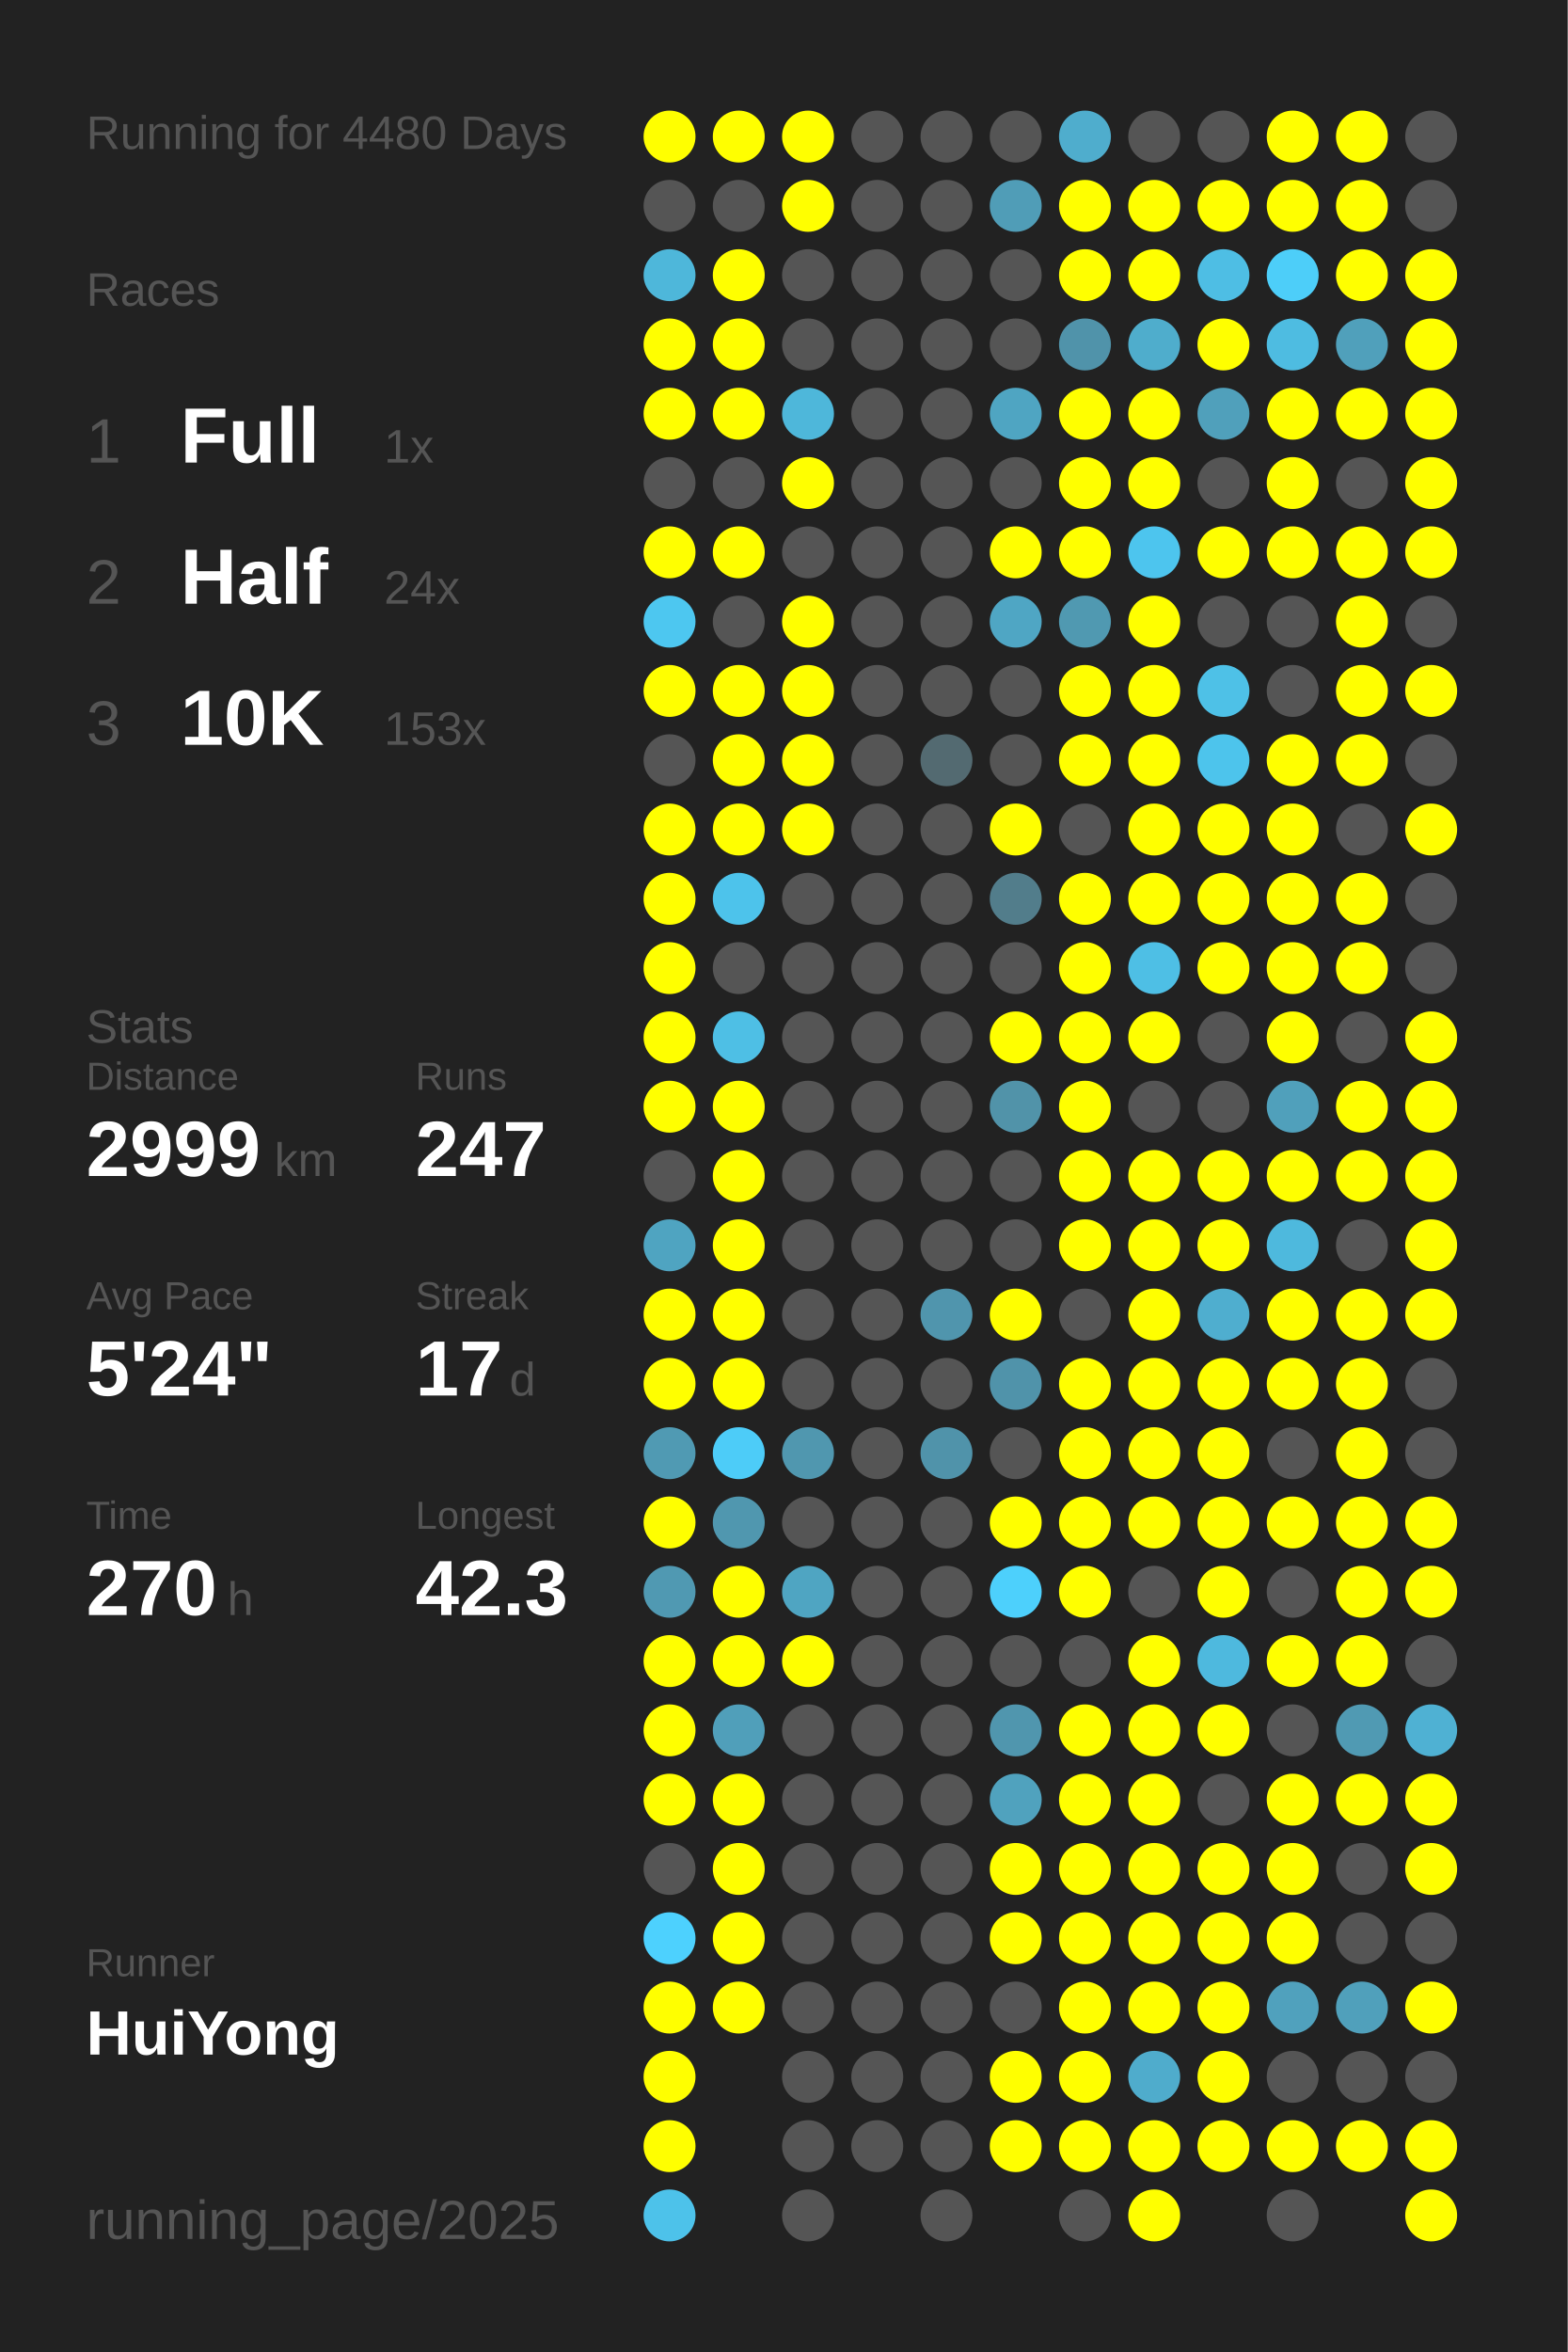
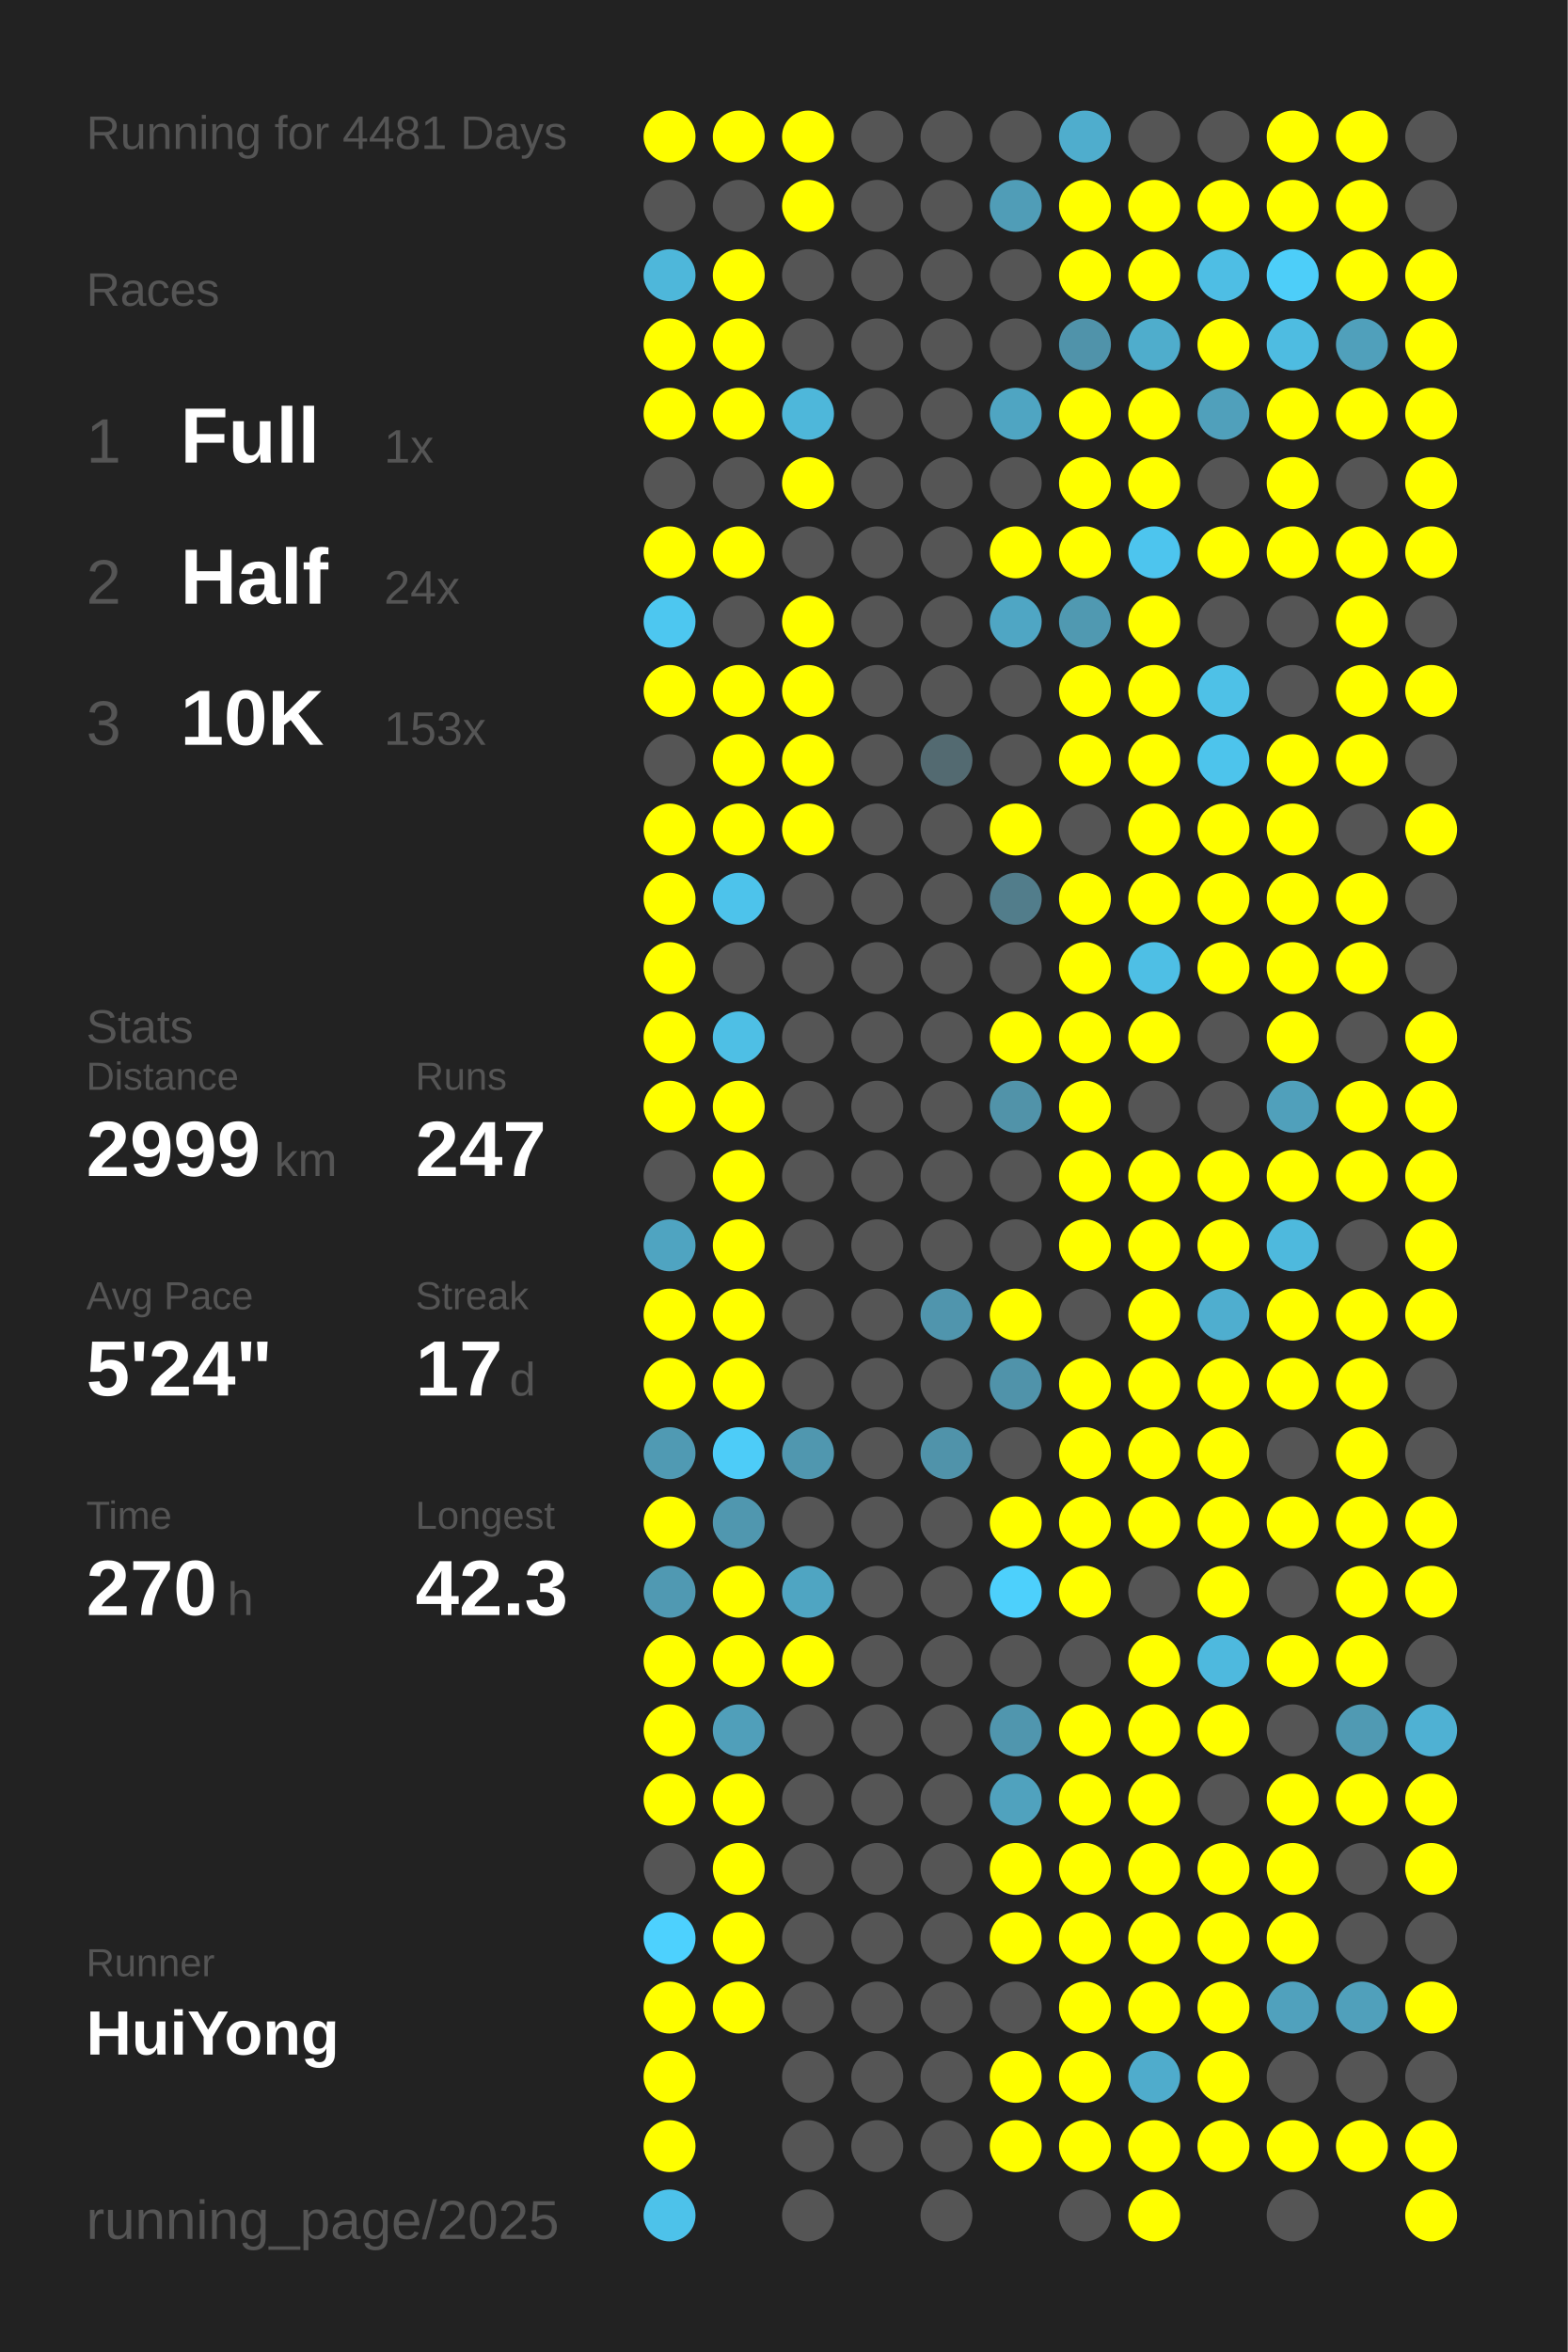
<svg xmlns="http://www.w3.org/2000/svg" baseProfile="full" height="300mm" version="1.1" viewBox="0,0,200,300" width="200mm">
  <defs />
  <rect fill="#222222" height="300" width="200" x="0" y="0" />
-   <text fill="#555555" style="font-size:6px; font-family:Arial;" x="11" y="19">Running for 4480 Days</text>
+   <text fill="#555555" style="font-size:6px; font-family:Arial;" x="11" y="19">Running for 4481 Days</text>
  <text fill="#555555" style="font-size:6px; font-family:Arial;" x="11" y="39">Races</text>
  <text fill="#555555" style="font-size:8px; font-family:Arial;" x="11" y="59">1</text>
  <text fill="#FFFFFF" style="font-size:10px; font-family:Arial; font-weight:bold;" x="23" y="59">Full</text>
  <text fill="#555555" style="font-size:6px; font-family:Arial;" x="49" y="59">1x</text>
  <text fill="#555555" style="font-size:8px; font-family:Arial;" x="11" y="77">2</text>
  <text fill="#FFFFFF" style="font-size:10px; font-family:Arial; font-weight:bold;" x="23" y="77">Half</text>
  <text fill="#555555" style="font-size:6px; font-family:Arial;" x="49" y="77">24x</text>
  <text fill="#555555" style="font-size:8px; font-family:Arial;" x="11" y="95">3</text>
  <text fill="#FFFFFF" style="font-size:10px; font-family:Arial; font-weight:bold;" x="23" y="95">10K</text>
  <text fill="#555555" style="font-size:6px; font-family:Arial;" x="49" y="95">153x</text>
  <text fill="#555555" style="font-size:6px; font-family:Arial;" x="11" y="133">Stats</text>
  <text fill="#555555" style="font-size:5px; font-family:Arial;" x="11" y="139">Distance</text>
  <text fill="#FFFFFF" style="font-size:10px; font-family:Arial; font-weight:bold;" x="11" y="150">2999</text>
  <text fill="#555555" style="font-size:6px; font-family:Arial;" x="35" y="150">km</text>
  <text fill="#555555" style="font-size:5px; font-family:Arial;" x="53" y="139">Runs</text>
  <text fill="#FFFFFF" style="font-size:10px; font-family:Arial; font-weight:bold;" x="53" y="150">247</text>
  <text fill="#555555" style="font-size:5px; font-family:Arial;" x="11" y="167">Avg Pace</text>
  <text fill="#FFFFFF" style="font-size:10px; font-family:Arial; font-weight:bold;" x="11" y="178">5'24"</text>
  <text fill="#555555" style="font-size:5px; font-family:Arial;" x="53" y="167">Streak</text>
  <text fill="#FFFFFF" style="font-size:10px; font-family:Arial; font-weight:bold;" x="53" y="178">17</text>
  <text fill="#555555" style="font-size:6px; font-family:Arial;" x="65" y="178">d</text>
  <text fill="#555555" style="font-size:5px; font-family:Arial;" x="11" y="195">Time</text>
  <text fill="#FFFFFF" style="font-size:10px; font-family:Arial; font-weight:bold;" x="11" y="206">270</text>
  <text fill="#555555" style="font-size:6px; font-family:Arial;" x="29" y="206">h</text>
  <text fill="#555555" style="font-size:5px; font-family:Arial;" x="53" y="195">Longest</text>
  <text fill="#FFFFFF" style="font-size:10px; font-family:Arial; font-weight:bold;" x="53" y="206">42.3</text>
  <text fill="#555555" style="font-size:5px; font-family:Arial;" x="11" y="252.065">Runner</text>
  <text fill="#FFFFFF" style="font-size:8px; font-family:Arial; font-weight:bold;" x="11" y="262.065">HuiYong</text>
  <text fill="#555555" style="font-size:7px; font-family:Arial;" x="11" y="285.581">running_page/2025</text>
  <circle cx="85.417" cy="17.419" fill="#FFFF00" r="3.312" />
  <circle cx="85.417" cy="26.258" fill="#555555" r="3.312" />
  <circle cx="85.417" cy="35.097" fill="#4eb7da" r="3.312" />
  <circle cx="85.417" cy="43.935" fill="#FFFF00" r="3.312" />
  <circle cx="85.417" cy="52.774" fill="#FFFF00" r="3.312" />
  <circle cx="85.417" cy="61.613" fill="#555555" r="3.312" />
  <circle cx="85.417" cy="70.452" fill="#FFFF00" r="3.312" />
  <circle cx="85.417" cy="79.29" fill="#4dc7f0" r="3.312" />
  <circle cx="85.417" cy="88.129" fill="#FFFF00" r="3.312" />
  <circle cx="85.417" cy="96.968" fill="#555555" r="3.312" />
  <circle cx="85.417" cy="105.806" fill="#FFFF00" r="3.312" />
  <circle cx="85.417" cy="114.645" fill="#FFFF00" r="3.312" />
  <circle cx="85.417" cy="123.484" fill="#FFFF00" r="3.312" />
  <circle cx="85.417" cy="132.323" fill="#FFFF00" r="3.312" />
  <circle cx="85.417" cy="141.161" fill="#FFFF00" r="3.312" />
  <circle cx="85.417" cy="150" fill="#555555" r="3.312" />
  <circle cx="85.417" cy="158.839" fill="#4fa4c1" r="3.312" />
  <circle cx="85.417" cy="167.677" fill="#FFFF00" r="3.312" />
  <circle cx="85.417" cy="176.516" fill="#FFFF00" r="3.312" />
  <circle cx="85.417" cy="185.355" fill="#509ab3" r="3.312" />
  <circle cx="85.417" cy="194.194" fill="#FFFF00" r="3.312" />
  <circle cx="85.417" cy="203.032" fill="#5099b2" r="3.312" />
  <circle cx="85.417" cy="211.871" fill="#FFFF00" r="3.312" />
  <circle cx="85.417" cy="220.71" fill="#FFFF00" r="3.312" />
  <circle cx="85.417" cy="229.548" fill="#FFFF00" r="3.312" />
  <circle cx="85.417" cy="238.387" fill="#555555" r="3.312" />
  <circle cx="85.417" cy="247.226" fill="#4dd1fe" r="3.312" />
  <circle cx="85.417" cy="256.065" fill="#FFFF00" r="3.312" />
  <circle cx="85.417" cy="264.903" fill="#FFFF00" r="3.312" />
  <circle cx="85.417" cy="273.742" fill="#FFFF00" r="3.312" />
  <circle cx="85.417" cy="282.581" fill="#4dc2ea" r="3.312" />
  <circle cx="94.25" cy="17.419" fill="#FFFF00" r="3.312" />
  <circle cx="94.25" cy="26.258" fill="#555555" r="3.312" />
  <circle cx="94.25" cy="35.097" fill="#FFFF00" r="3.312" />
  <circle cx="94.25" cy="43.935" fill="#FFFF00" r="3.312" />
  <circle cx="94.25" cy="52.774" fill="#FFFF00" r="3.312" />
  <circle cx="94.25" cy="61.613" fill="#555555" r="3.312" />
  <circle cx="94.25" cy="70.452" fill="#FFFF00" r="3.312" />
  <circle cx="94.25" cy="79.29" fill="#555555" r="3.312" />
  <circle cx="94.25" cy="88.129" fill="#FFFF00" r="3.312" />
  <circle cx="94.25" cy="96.968" fill="#FFFF00" r="3.312" />
  <circle cx="94.25" cy="105.806" fill="#FFFF00" r="3.312" />
  <circle cx="94.25" cy="114.645" fill="#4dc3eb" r="3.312" />
  <circle cx="94.25" cy="123.484" fill="#555555" r="3.312" />
  <circle cx="94.25" cy="132.323" fill="#4ebfe5" r="3.312" />
  <circle cx="94.25" cy="141.161" fill="#FFFF00" r="3.312" />
  <circle cx="94.25" cy="150" fill="#FFFF00" r="3.312" />
  <circle cx="94.25" cy="158.839" fill="#FFFF00" r="3.312" />
  <circle cx="94.25" cy="167.677" fill="#FFFF00" r="3.312" />
  <circle cx="94.25" cy="176.516" fill="#FFFF00" r="3.312" />
  <circle cx="94.25" cy="185.355" fill="#4dccf8" r="3.312" />
  <circle cx="94.25" cy="194.194" fill="#5097af" r="3.312" />
  <circle cx="94.25" cy="203.032" fill="#FFFF00" r="3.312" />
  <circle cx="94.25" cy="211.871" fill="#FFFF00" r="3.312" />
  <circle cx="94.25" cy="220.71" fill="#509fba" r="3.312" />
  <circle cx="94.25" cy="229.548" fill="#FFFF00" r="3.312" />
  <circle cx="94.25" cy="238.387" fill="#FFFF00" r="3.312" />
  <circle cx="94.25" cy="247.226" fill="#FFFF00" r="3.312" />
  <circle cx="94.25" cy="256.065" fill="#FFFF00" r="3.312" />
  <circle cx="103.083" cy="17.419" fill="#FFFF00" r="3.312" />
  <circle cx="103.083" cy="26.258" fill="#FFFF00" r="3.312" />
  <circle cx="103.083" cy="35.097" fill="#555555" r="3.312" />
  <circle cx="103.083" cy="43.935" fill="#555555" r="3.312" />
  <circle cx="103.083" cy="52.774" fill="#4eb7da" r="3.312" />
  <circle cx="103.083" cy="61.613" fill="#FFFF00" r="3.312" />
  <circle cx="103.083" cy="70.452" fill="#555555" r="3.312" />
  <circle cx="103.083" cy="79.29" fill="#FFFF00" r="3.312" />
  <circle cx="103.083" cy="88.129" fill="#FFFF00" r="3.312" />
  <circle cx="103.083" cy="96.968" fill="#FFFF00" r="3.312" />
  <circle cx="103.083" cy="105.806" fill="#FFFF00" r="3.312" />
  <circle cx="103.083" cy="114.645" fill="#555555" r="3.312" />
  <circle cx="103.083" cy="123.484" fill="#555555" r="3.312" />
  <circle cx="103.083" cy="132.323" fill="#555555" r="3.312" />
  <circle cx="103.083" cy="141.161" fill="#555555" r="3.312" />
  <circle cx="103.083" cy="150" fill="#555555" r="3.312" />
  <circle cx="103.083" cy="158.839" fill="#555555" r="3.312" />
  <circle cx="103.083" cy="167.677" fill="#555555" r="3.312" />
  <circle cx="103.083" cy="176.516" fill="#555555" r="3.312" />
  <circle cx="103.083" cy="185.355" fill="#5097af" r="3.312" />
  <circle cx="103.083" cy="194.194" fill="#555555" r="3.312" />
  <circle cx="103.083" cy="203.032" fill="#4fa5c2" r="3.312" />
  <circle cx="103.083" cy="211.871" fill="#FFFF00" r="3.312" />
  <circle cx="103.083" cy="220.71" fill="#555555" r="3.312" />
  <circle cx="103.083" cy="229.548" fill="#555555" r="3.312" />
  <circle cx="103.083" cy="238.387" fill="#555555" r="3.312" />
  <circle cx="103.083" cy="247.226" fill="#555555" r="3.312" />
  <circle cx="103.083" cy="256.065" fill="#555555" r="3.312" />
  <circle cx="103.083" cy="264.903" fill="#555555" r="3.312" />
  <circle cx="103.083" cy="273.742" fill="#555555" r="3.312" />
  <circle cx="103.083" cy="282.581" fill="#555555" r="3.312" />
  <circle cx="111.917" cy="17.419" fill="#555555" r="3.312" />
  <circle cx="111.917" cy="26.258" fill="#555555" r="3.312" />
  <circle cx="111.917" cy="35.097" fill="#555555" r="3.312" />
  <circle cx="111.917" cy="43.935" fill="#555555" r="3.312" />
  <circle cx="111.917" cy="52.774" fill="#555555" r="3.312" />
  <circle cx="111.917" cy="61.613" fill="#555555" r="3.312" />
  <circle cx="111.917" cy="70.452" fill="#555555" r="3.312" />
  <circle cx="111.917" cy="79.29" fill="#555555" r="3.312" />
  <circle cx="111.917" cy="88.129" fill="#555555" r="3.312" />
  <circle cx="111.917" cy="96.968" fill="#555555" r="3.312" />
  <circle cx="111.917" cy="105.806" fill="#555555" r="3.312" />
  <circle cx="111.917" cy="114.645" fill="#555555" r="3.312" />
  <circle cx="111.917" cy="123.484" fill="#555555" r="3.312" />
  <circle cx="111.917" cy="132.323" fill="#555555" r="3.312" />
  <circle cx="111.917" cy="141.161" fill="#555555" r="3.312" />
  <circle cx="111.917" cy="150" fill="#555555" r="3.312" />
  <circle cx="111.917" cy="158.839" fill="#555555" r="3.312" />
  <circle cx="111.917" cy="167.677" fill="#555555" r="3.312" />
  <circle cx="111.917" cy="176.516" fill="#555555" r="3.312" />
  <circle cx="111.917" cy="185.355" fill="#555555" r="3.312" />
  <circle cx="111.917" cy="194.194" fill="#555555" r="3.312" />
  <circle cx="111.917" cy="203.032" fill="#555555" r="3.312" />
  <circle cx="111.917" cy="211.871" fill="#555555" r="3.312" />
  <circle cx="111.917" cy="220.71" fill="#555555" r="3.312" />
  <circle cx="111.917" cy="229.548" fill="#555555" r="3.312" />
  <circle cx="111.917" cy="238.387" fill="#555555" r="3.312" />
  <circle cx="111.917" cy="247.226" fill="#555555" r="3.312" />
  <circle cx="111.917" cy="256.065" fill="#555555" r="3.312" />
  <circle cx="111.917" cy="264.903" fill="#555555" r="3.312" />
  <circle cx="111.917" cy="273.742" fill="#555555" r="3.312" />
  <circle cx="120.75" cy="17.419" fill="#555555" r="3.312" />
  <circle cx="120.75" cy="26.258" fill="#555555" r="3.312" />
  <circle cx="120.75" cy="35.097" fill="#555555" r="3.312" />
  <circle cx="120.75" cy="43.935" fill="#555555" r="3.312" />
  <circle cx="120.75" cy="52.774" fill="#555555" r="3.312" />
  <circle cx="120.75" cy="61.613" fill="#555555" r="3.312" />
  <circle cx="120.75" cy="70.452" fill="#555555" r="3.312" />
  <circle cx="120.75" cy="79.29" fill="#555555" r="3.312" />
  <circle cx="120.75" cy="88.129" fill="#555555" r="3.312" />
  <circle cx="120.75" cy="96.968" fill="#536a71" r="3.312" />
  <circle cx="120.75" cy="105.806" fill="#555555" r="3.312" />
  <circle cx="120.75" cy="114.645" fill="#555555" r="3.312" />
  <circle cx="120.75" cy="123.484" fill="#555555" r="3.312" />
  <circle cx="120.75" cy="132.323" fill="#555555" r="3.312" />
  <circle cx="120.75" cy="141.161" fill="#555555" r="3.312" />
  <circle cx="120.75" cy="150" fill="#555555" r="3.312" />
  <circle cx="120.75" cy="158.839" fill="#555555" r="3.312" />
  <circle cx="120.75" cy="167.677" fill="#5095ad" r="3.312" />
  <circle cx="120.75" cy="176.516" fill="#555555" r="3.312" />
  <circle cx="120.75" cy="185.355" fill="#5093aa" r="3.312" />
  <circle cx="120.75" cy="194.194" fill="#555555" r="3.312" />
  <circle cx="120.75" cy="203.032" fill="#555555" r="3.312" />
  <circle cx="120.75" cy="211.871" fill="#555555" r="3.312" />
  <circle cx="120.75" cy="220.71" fill="#555555" r="3.312" />
  <circle cx="120.75" cy="229.548" fill="#555555" r="3.312" />
  <circle cx="120.75" cy="238.387" fill="#555555" r="3.312" />
  <circle cx="120.75" cy="247.226" fill="#555555" r="3.312" />
  <circle cx="120.75" cy="256.065" fill="#555555" r="3.312" />
  <circle cx="120.75" cy="264.903" fill="#555555" r="3.312" />
  <circle cx="120.75" cy="273.742" fill="#555555" r="3.312" />
  <circle cx="120.75" cy="282.581" fill="#555555" r="3.312" />
  <circle cx="129.583" cy="17.419" fill="#555555" r="3.312" />
  <circle cx="129.583" cy="26.258" fill="#509db7" r="3.312" />
  <circle cx="129.583" cy="35.097" fill="#555555" r="3.312" />
  <circle cx="129.583" cy="43.935" fill="#555555" r="3.312" />
  <circle cx="129.583" cy="52.774" fill="#4fa5c2" r="3.312" />
  <circle cx="129.583" cy="61.613" fill="#555555" r="3.312" />
  <circle cx="129.583" cy="70.452" fill="#FFFF00" r="3.312" />
  <circle cx="129.583" cy="79.29" fill="#4fa6c4" r="3.312" />
  <circle cx="129.583" cy="88.129" fill="#555555" r="3.312" />
  <circle cx="129.583" cy="96.968" fill="#555555" r="3.312" />
  <circle cx="129.583" cy="105.806" fill="#FFFF00" r="3.312" />
  <circle cx="129.583" cy="114.645" fill="#527d8b" r="3.312" />
  <circle cx="129.583" cy="123.484" fill="#555555" r="3.312" />
  <circle cx="129.583" cy="132.323" fill="#FFFF00" r="3.312" />
  <circle cx="129.583" cy="141.161" fill="#5193a9" r="3.312" />
  <circle cx="129.583" cy="150" fill="#555555" r="3.312" />
  <circle cx="129.583" cy="158.839" fill="#555555" r="3.312" />
  <circle cx="129.583" cy="167.677" fill="#FFFF00" r="3.312" />
  <circle cx="129.583" cy="176.516" fill="#5093aa" r="3.312" />
  <circle cx="129.583" cy="185.355" fill="#555555" r="3.312" />
  <circle cx="129.583" cy="194.194" fill="#FFFF00" r="3.312" />
  <circle cx="129.583" cy="203.032" fill="#4dd0fc" r="3.312" />
  <circle cx="129.583" cy="211.871" fill="#555555" r="3.312" />
  <circle cx="129.583" cy="220.71" fill="#5096ae" r="3.312" />
  <circle cx="129.583" cy="229.548" fill="#50a2be" r="3.312" />
  <circle cx="129.583" cy="238.387" fill="#FFFF00" r="3.312" />
  <circle cx="129.583" cy="247.226" fill="#FFFF00" r="3.312" />
  <circle cx="129.583" cy="256.065" fill="#555555" r="3.312" />
  <circle cx="129.583" cy="264.903" fill="#FFFF00" r="3.312" />
  <circle cx="129.583" cy="273.742" fill="#FFFF00" r="3.312" />
  <circle cx="138.417" cy="17.419" fill="#4fadcd" r="3.312" />
  <circle cx="138.417" cy="26.258" fill="#FFFF00" r="3.312" />
  <circle cx="138.417" cy="35.097" fill="#FFFF00" r="3.312" />
  <circle cx="138.417" cy="43.935" fill="#5093aa" r="3.312" />
  <circle cx="138.417" cy="52.774" fill="#FFFF00" r="3.312" />
  <circle cx="138.417" cy="61.613" fill="#FFFF00" r="3.312" />
  <circle cx="138.417" cy="70.452" fill="#FFFF00" r="3.312" />
  <circle cx="138.417" cy="79.29" fill="#5099b1" r="3.312" />
  <circle cx="138.417" cy="88.129" fill="#FFFF00" r="3.312" />
  <circle cx="138.417" cy="96.968" fill="#FFFF00" r="3.312" />
  <circle cx="138.417" cy="105.806" fill="#555555" r="3.312" />
  <circle cx="138.417" cy="114.645" fill="#FFFF00" r="3.312" />
  <circle cx="138.417" cy="123.484" fill="#FFFF00" r="3.312" />
  <circle cx="138.417" cy="132.323" fill="#FFFF00" r="3.312" />
  <circle cx="138.417" cy="141.161" fill="#FFFF00" r="3.312" />
  <circle cx="138.417" cy="150" fill="#FFFF00" r="3.312" />
  <circle cx="138.417" cy="158.839" fill="#FFFF00" r="3.312" />
  <circle cx="138.417" cy="167.677" fill="#555555" r="3.312" />
  <circle cx="138.417" cy="176.516" fill="#FFFF00" r="3.312" />
  <circle cx="138.417" cy="185.355" fill="#FFFF00" r="3.312" />
  <circle cx="138.417" cy="194.194" fill="#FFFF00" r="3.312" />
  <circle cx="138.417" cy="203.032" fill="#FFFF00" r="3.312" />
  <circle cx="138.417" cy="211.871" fill="#555555" r="3.312" />
  <circle cx="138.417" cy="220.71" fill="#FFFF00" r="3.312" />
  <circle cx="138.417" cy="229.548" fill="#FFFF00" r="3.312" />
  <circle cx="138.417" cy="238.387" fill="#FFFF00" r="3.312" />
  <circle cx="138.417" cy="247.226" fill="#FFFF00" r="3.312" />
  <circle cx="138.417" cy="256.065" fill="#FFFF00" r="3.312" />
  <circle cx="138.417" cy="264.903" fill="#FFFF00" r="3.312" />
  <circle cx="138.417" cy="273.742" fill="#FFFF00" r="3.312" />
  <circle cx="138.417" cy="282.581" fill="#555555" r="3.312" />
  <circle cx="147.25" cy="17.419" fill="#555555" r="3.312" />
  <circle cx="147.25" cy="26.258" fill="#FFFF00" r="3.312" />
  <circle cx="147.25" cy="35.097" fill="#FFFF00" r="3.312" />
  <circle cx="147.25" cy="43.935" fill="#4fadcc" r="3.312" />
  <circle cx="147.25" cy="52.774" fill="#FFFF00" r="3.312" />
  <circle cx="147.25" cy="61.613" fill="#FFFF00" r="3.312" />
  <circle cx="147.25" cy="70.452" fill="#4dc5ee" r="3.312" />
  <circle cx="147.25" cy="79.29" fill="#FFFF00" r="3.312" />
  <circle cx="147.25" cy="88.129" fill="#FFFF00" r="3.312" />
  <circle cx="147.25" cy="96.968" fill="#FFFF00" r="3.312" />
  <circle cx="147.25" cy="105.806" fill="#FFFF00" r="3.312" />
  <circle cx="147.25" cy="114.645" fill="#FFFF00" r="3.312" />
  <circle cx="147.25" cy="123.484" fill="#4ebfe5" r="3.312" />
  <circle cx="147.25" cy="132.323" fill="#FFFF00" r="3.312" />
  <circle cx="147.25" cy="141.161" fill="#555555" r="3.312" />
  <circle cx="147.25" cy="150" fill="#FFFF00" r="3.312" />
  <circle cx="147.25" cy="158.839" fill="#FFFF00" r="3.312" />
  <circle cx="147.25" cy="167.677" fill="#FFFF00" r="3.312" />
  <circle cx="147.25" cy="176.516" fill="#FFFF00" r="3.312" />
  <circle cx="147.25" cy="185.355" fill="#FFFF00" r="3.312" />
  <circle cx="147.25" cy="194.194" fill="#FFFF00" r="3.312" />
  <circle cx="147.25" cy="203.032" fill="#555555" r="3.312" />
  <circle cx="147.25" cy="211.871" fill="#FFFF00" r="3.312" />
  <circle cx="147.25" cy="220.71" fill="#FFFF00" r="3.312" />
  <circle cx="147.25" cy="229.548" fill="#FFFF00" r="3.312" />
  <circle cx="147.25" cy="238.387" fill="#FFFF00" r="3.312" />
  <circle cx="147.25" cy="247.226" fill="#FFFF00" r="3.312" />
  <circle cx="147.25" cy="256.065" fill="#FFFF00" r="3.312" />
  <circle cx="147.25" cy="264.903" fill="#4faccc" r="3.312" />
  <circle cx="147.25" cy="273.742" fill="#FFFF00" r="3.312" />
  <circle cx="147.25" cy="282.581" fill="#FFFF00" r="3.312" />
  <circle cx="156.083" cy="17.419" fill="#555555" r="3.312" />
  <circle cx="156.083" cy="26.258" fill="#FFFF00" r="3.312" />
  <circle cx="156.083" cy="35.097" fill="#4ebee4" r="3.312" />
  <circle cx="156.083" cy="43.935" fill="#FFFF00" r="3.312" />
  <circle cx="156.083" cy="52.774" fill="#50a0bb" r="3.312" />
  <circle cx="156.083" cy="61.613" fill="#555555" r="3.312" />
  <circle cx="156.083" cy="70.452" fill="#FFFF00" r="3.312" />
  <circle cx="156.083" cy="79.29" fill="#555555" r="3.312" />
  <circle cx="156.083" cy="88.129" fill="#4ec1e7" r="3.312" />
  <circle cx="156.083" cy="96.968" fill="#4dc4ec" r="3.312" />
  <circle cx="156.083" cy="105.806" fill="#FFFF00" r="3.312" />
  <circle cx="156.083" cy="114.645" fill="#FFFF00" r="3.312" />
  <circle cx="156.083" cy="123.484" fill="#FFFF00" r="3.312" />
  <circle cx="156.083" cy="132.323" fill="#555555" r="3.312" />
  <circle cx="156.083" cy="141.161" fill="#555555" r="3.312" />
  <circle cx="156.083" cy="150" fill="#FFFF00" r="3.312" />
  <circle cx="156.083" cy="158.839" fill="#FFFF00" r="3.312" />
  <circle cx="156.083" cy="167.677" fill="#4faecf" r="3.312" />
  <circle cx="156.083" cy="176.516" fill="#FFFF00" r="3.312" />
  <circle cx="156.083" cy="185.355" fill="#FFFF00" r="3.312" />
  <circle cx="156.083" cy="194.194" fill="#FFFF00" r="3.312" />
  <circle cx="156.083" cy="203.032" fill="#FFFF00" r="3.312" />
  <circle cx="156.083" cy="211.871" fill="#4eb9de" r="3.312" />
  <circle cx="156.083" cy="220.71" fill="#FFFF00" r="3.312" />
  <circle cx="156.083" cy="229.548" fill="#555555" r="3.312" />
  <circle cx="156.083" cy="238.387" fill="#FFFF00" r="3.312" />
  <circle cx="156.083" cy="247.226" fill="#FFFF00" r="3.312" />
  <circle cx="156.083" cy="256.065" fill="#FFFF00" r="3.312" />
  <circle cx="156.083" cy="264.903" fill="#FFFF00" r="3.312" />
  <circle cx="156.083" cy="273.742" fill="#FFFF00" r="3.312" />
  <circle cx="164.917" cy="17.419" fill="#FFFF00" r="3.312" />
  <circle cx="164.917" cy="26.258" fill="#FFFF00" r="3.312" />
  <circle cx="164.917" cy="35.097" fill="#4dcef9" r="3.312" />
  <circle cx="164.917" cy="43.935" fill="#4ebce1" r="3.312" />
  <circle cx="164.917" cy="52.774" fill="#FFFF00" r="3.312" />
  <circle cx="164.917" cy="61.613" fill="#FFFF00" r="3.312" />
  <circle cx="164.917" cy="70.452" fill="#FFFF00" r="3.312" />
  <circle cx="164.917" cy="79.29" fill="#555555" r="3.312" />
  <circle cx="164.917" cy="88.129" fill="#555555" r="3.312" />
  <circle cx="164.917" cy="96.968" fill="#FFFF00" r="3.312" />
  <circle cx="164.917" cy="105.806" fill="#FFFF00" r="3.312" />
  <circle cx="164.917" cy="114.645" fill="#FFFF00" r="3.312" />
  <circle cx="164.917" cy="123.484" fill="#FFFF00" r="3.312" />
  <circle cx="164.917" cy="132.323" fill="#FFFF00" r="3.312" />
  <circle cx="164.917" cy="141.161" fill="#50a0bb" r="3.312" />
  <circle cx="164.917" cy="150" fill="#FFFF00" r="3.312" />
  <circle cx="164.917" cy="158.839" fill="#4eb9dd" r="3.312" />
  <circle cx="164.917" cy="167.677" fill="#FFFF00" r="3.312" />
  <circle cx="164.917" cy="176.516" fill="#FFFF00" r="3.312" />
  <circle cx="164.917" cy="185.355" fill="#555555" r="3.312" />
  <circle cx="164.917" cy="194.194" fill="#FFFF00" r="3.312" />
  <circle cx="164.917" cy="203.032" fill="#555555" r="3.312" />
  <circle cx="164.917" cy="211.871" fill="#FFFF00" r="3.312" />
  <circle cx="164.917" cy="220.71" fill="#555555" r="3.312" />
  <circle cx="164.917" cy="229.548" fill="#FFFF00" r="3.312" />
  <circle cx="164.917" cy="238.387" fill="#FFFF00" r="3.312" />
  <circle cx="164.917" cy="247.226" fill="#FFFF00" r="3.312" />
  <circle cx="164.917" cy="256.065" fill="#50a1bd" r="3.312" />
  <circle cx="164.917" cy="264.903" fill="#555555" r="3.312" />
  <circle cx="164.917" cy="273.742" fill="#FFFF00" r="3.312" />
  <circle cx="164.917" cy="282.581" fill="#555555" r="3.312" />
  <circle cx="173.75" cy="17.419" fill="#FFFF00" r="3.312" />
  <circle cx="173.75" cy="26.258" fill="#FFFF00" r="3.312" />
  <circle cx="173.75" cy="35.097" fill="#FFFF00" r="3.312" />
  <circle cx="173.75" cy="43.935" fill="#50a0bb" r="3.312" />
  <circle cx="173.75" cy="52.774" fill="#FFFF00" r="3.312" />
  <circle cx="173.75" cy="61.613" fill="#555555" r="3.312" />
  <circle cx="173.75" cy="70.452" fill="#FFFF00" r="3.312" />
  <circle cx="173.75" cy="79.29" fill="#FFFF00" r="3.312" />
  <circle cx="173.75" cy="88.129" fill="#FFFF00" r="3.312" />
  <circle cx="173.75" cy="96.968" fill="#FFFF00" r="3.312" />
  <circle cx="173.75" cy="105.806" fill="#555555" r="3.312" />
  <circle cx="173.75" cy="114.645" fill="#FFFF00" r="3.312" />
  <circle cx="173.75" cy="123.484" fill="#FFFF00" r="3.312" />
  <circle cx="173.75" cy="132.323" fill="#555555" r="3.312" />
  <circle cx="173.75" cy="141.161" fill="#FFFF00" r="3.312" />
  <circle cx="173.75" cy="150" fill="#FFFF00" r="3.312" />
  <circle cx="173.75" cy="158.839" fill="#555555" r="3.312" />
  <circle cx="173.75" cy="167.677" fill="#FFFF00" r="3.312" />
  <circle cx="173.75" cy="176.516" fill="#FFFF00" r="3.312" />
  <circle cx="173.75" cy="185.355" fill="#FFFF00" r="3.312" />
  <circle cx="173.75" cy="194.194" fill="#FFFF00" r="3.312" />
  <circle cx="173.75" cy="203.032" fill="#FFFF00" r="3.312" />
  <circle cx="173.75" cy="211.871" fill="#FFFF00" r="3.312" />
  <circle cx="173.75" cy="220.71" fill="#509ab3" r="3.312" />
  <circle cx="173.75" cy="229.548" fill="#FFFF00" r="3.312" />
  <circle cx="173.75" cy="238.387" fill="#555555" r="3.312" />
  <circle cx="173.75" cy="247.226" fill="#555555" r="3.312" />
  <circle cx="173.75" cy="256.065" fill="#50a0bb" r="3.312" />
  <circle cx="173.75" cy="264.903" fill="#555555" r="3.312" />
  <circle cx="173.75" cy="273.742" fill="#FFFF00" r="3.312" />
  <circle cx="182.583" cy="17.419" fill="#555555" r="3.312" />
  <circle cx="182.583" cy="26.258" fill="#555555" r="3.312" />
  <circle cx="182.583" cy="35.097" fill="#FFFF00" r="3.312" />
  <circle cx="182.583" cy="43.935" fill="#FFFF00" r="3.312" />
  <circle cx="182.583" cy="52.774" fill="#FFFF00" r="3.312" />
  <circle cx="182.583" cy="61.613" fill="#FFFF00" r="3.312" />
  <circle cx="182.583" cy="70.452" fill="#FFFF00" r="3.312" />
  <circle cx="182.583" cy="79.29" fill="#555555" r="3.312" />
  <circle cx="182.583" cy="88.129" fill="#FFFF00" r="3.312" />
  <circle cx="182.583" cy="96.968" fill="#555555" r="3.312" />
  <circle cx="182.583" cy="105.806" fill="#FFFF00" r="3.312" />
  <circle cx="182.583" cy="114.645" fill="#555555" r="3.312" />
  <circle cx="182.583" cy="123.484" fill="#555555" r="3.312" />
  <circle cx="182.583" cy="132.323" fill="#FFFF00" r="3.312" />
  <circle cx="182.583" cy="141.161" fill="#FFFF00" r="3.312" />
  <circle cx="182.583" cy="150" fill="#FFFF00" r="3.312" />
  <circle cx="182.583" cy="158.839" fill="#FFFF00" r="3.312" />
  <circle cx="182.583" cy="167.677" fill="#FFFF00" r="3.312" />
  <circle cx="182.583" cy="176.516" fill="#555555" r="3.312" />
  <circle cx="182.583" cy="185.355" fill="#555555" r="3.312" />
  <circle cx="182.583" cy="194.194" fill="#FFFF00" r="3.312" />
  <circle cx="182.583" cy="203.032" fill="#FFFF00" r="3.312" />
  <circle cx="182.583" cy="211.871" fill="#555555" r="3.312" />
  <circle cx="182.583" cy="220.71" fill="#4fb1d3" r="3.312" />
  <circle cx="182.583" cy="229.548" fill="#FFFF00" r="3.312" />
  <circle cx="182.583" cy="238.387" fill="#FFFF00" r="3.312" />
  <circle cx="182.583" cy="247.226" fill="#555555" r="3.312" />
  <circle cx="182.583" cy="256.065" fill="#FFFF00" r="3.312" />
  <circle cx="182.583" cy="264.903" fill="#555555" r="3.312" />
  <circle cx="182.583" cy="273.742" fill="#FFFF00" r="3.312" />
  <circle cx="182.583" cy="282.581" fill="#FFFF00" r="3.312" />
</svg>
